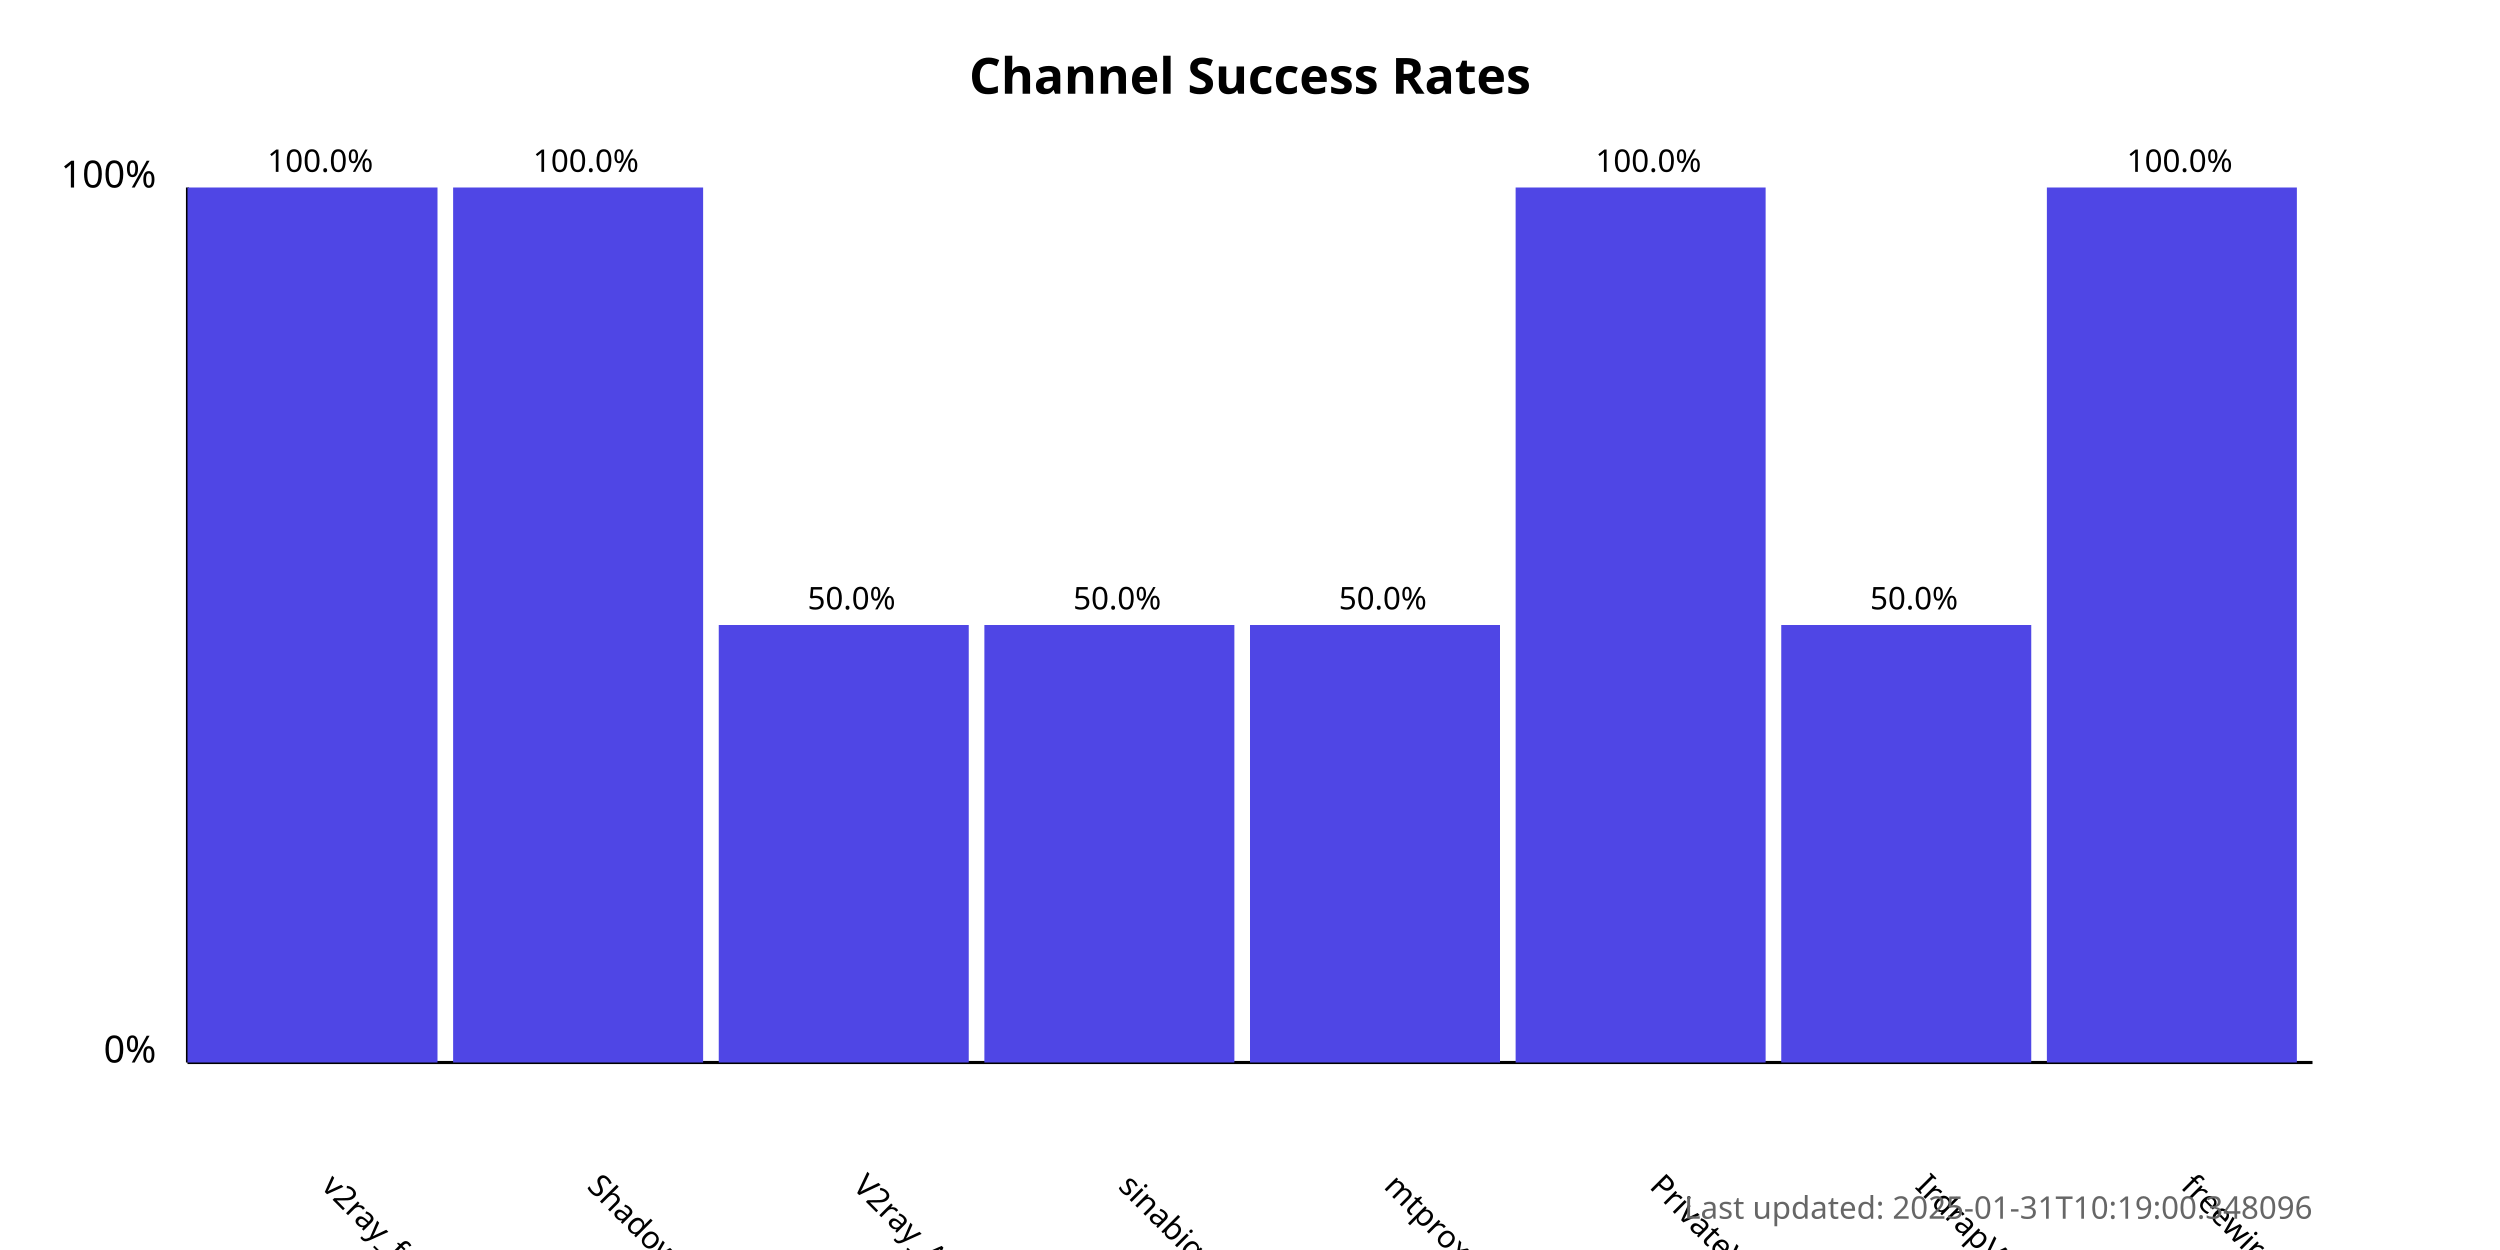
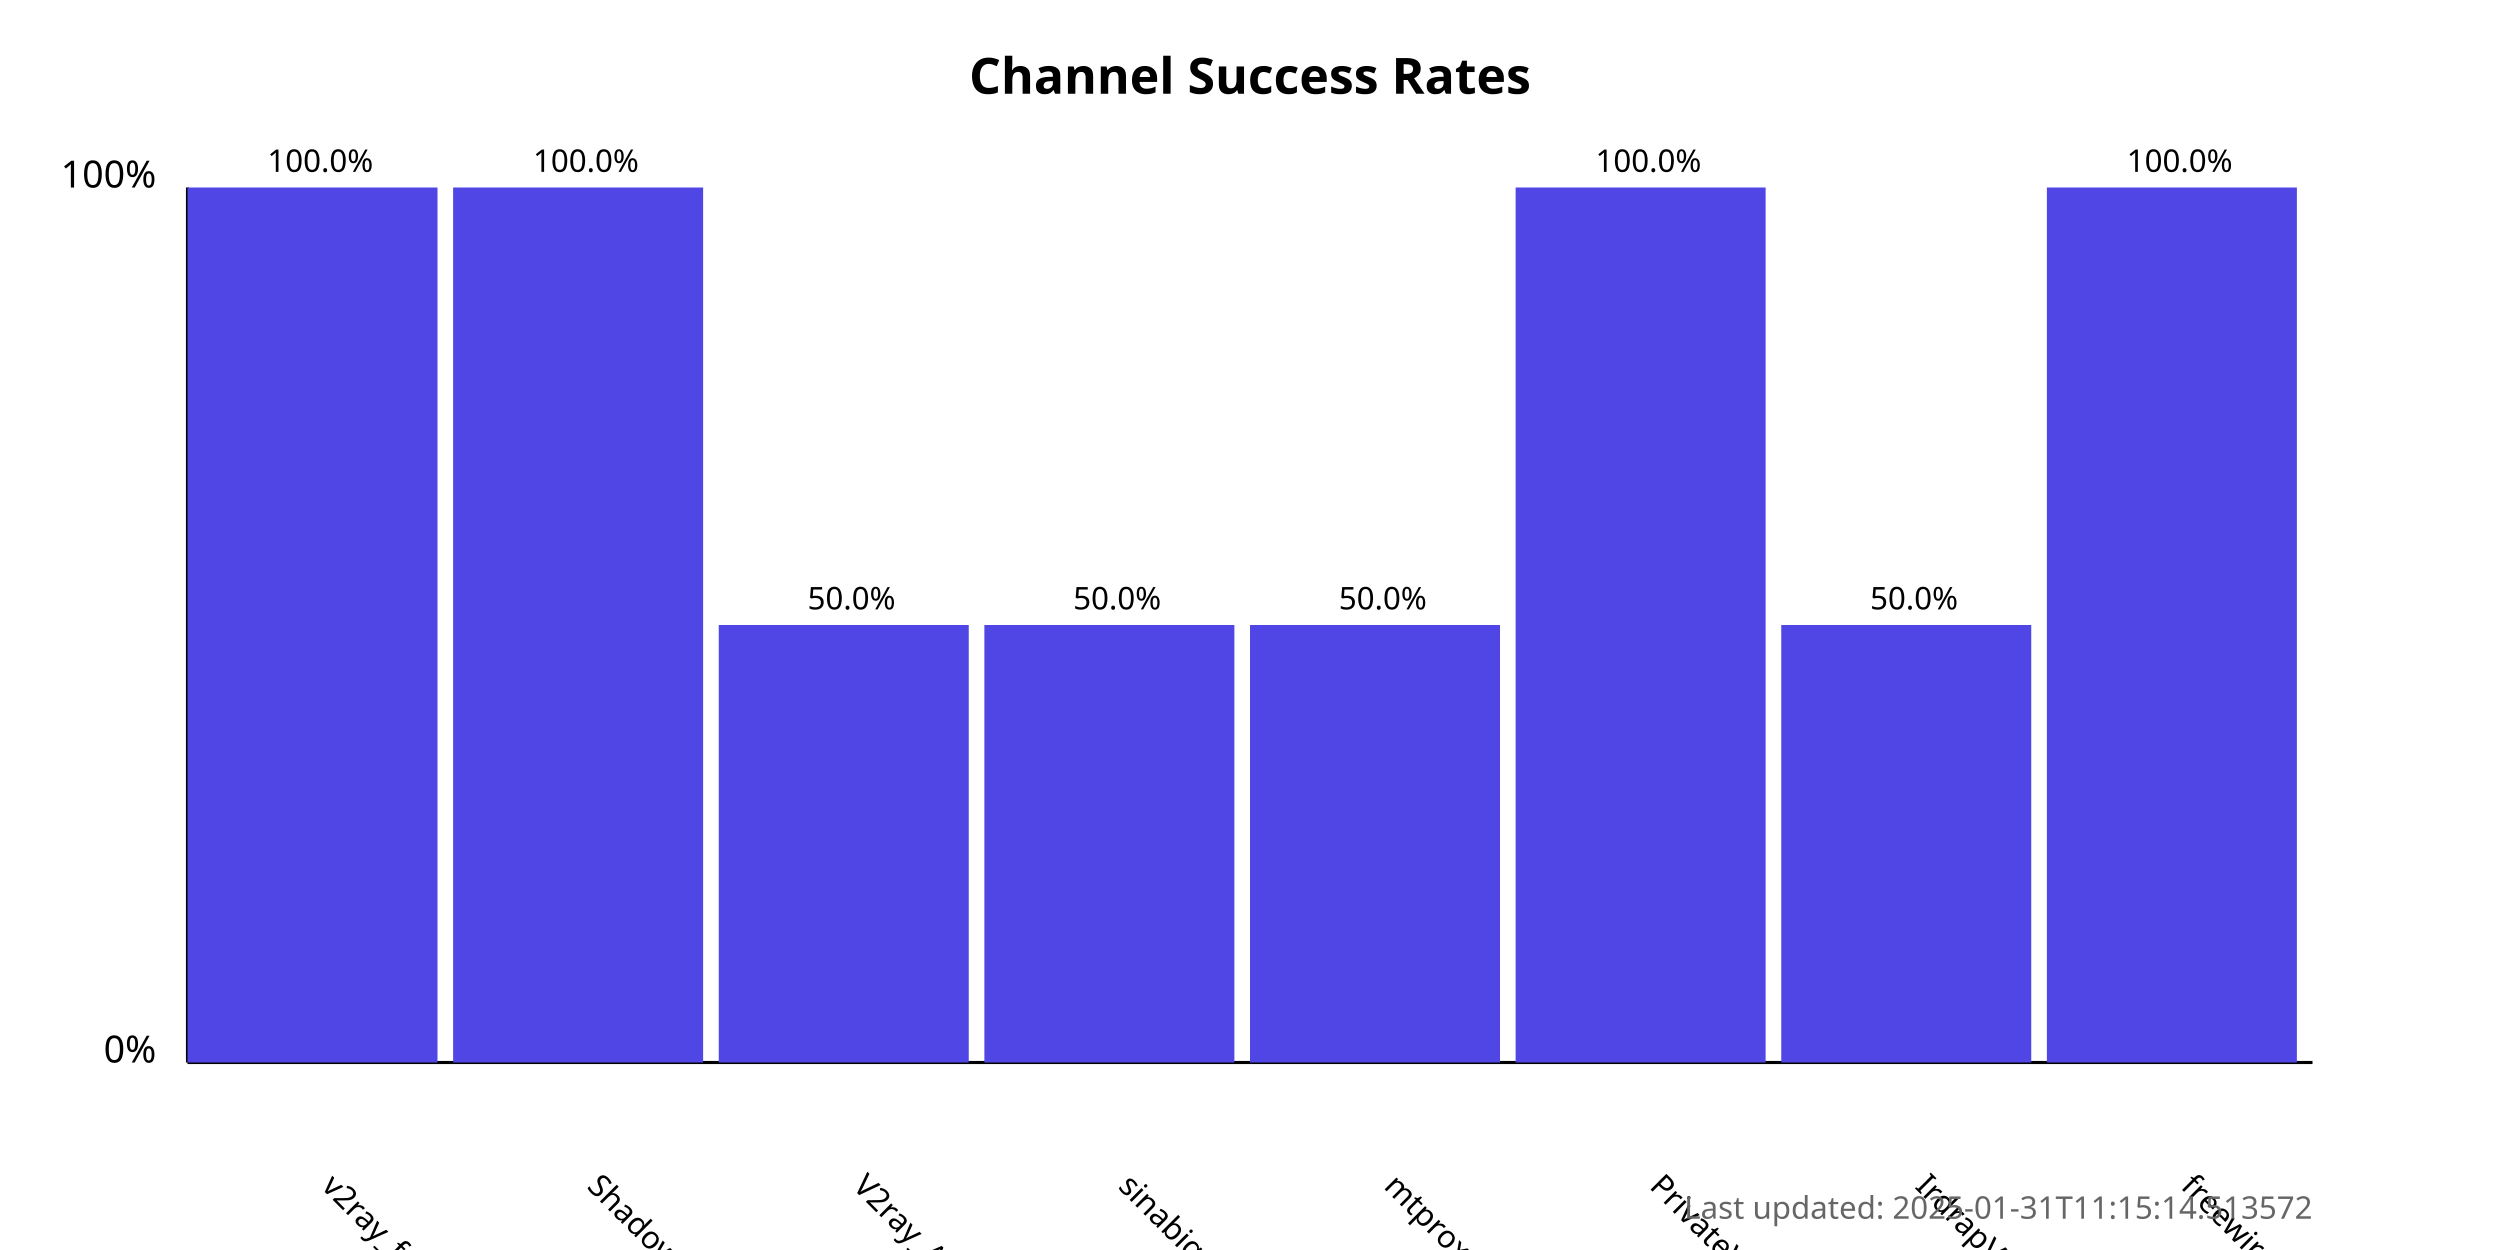
<svg xmlns="http://www.w3.org/2000/svg" width="800" height="400">
  <style>
            .chart-title { font: bold 16px sans-serif; }
            .axis-label { font: 12px sans-serif; }
            .tick-label { font: 10px sans-serif; }
            .bar { fill: #4f46e5; }
            .bar:hover { fill: #6366f1; }
            .timestamp { font: 10px sans-serif; fill: #666; }
        </style>
  <text x="400.0" y="30" text-anchor="middle" class="chart-title">
            Channel Success Rates
        </text>
  <line x1="60" y1="340" x2="60" y2="60" stroke="black" stroke-width="1" />
  <line x1="60" y1="340" x2="740" y2="340" stroke="black" stroke-width="1" />
  <text x="50" y="340" text-anchor="end" class="axis-label">0%</text>
  <text x="50" y="60" text-anchor="end" class="axis-label">100%</text>
  <g>
    <rect x="60" y="60.0" width="80.0" height="280.0" class="bar" />
    <text x="102.5" y="380" transform="rotate(45, 102.5, 380)" text-anchor="start" class="tick-label">
                v2ray_free_conf
            </text>
    <text x="102.5" y="55.0" text-anchor="middle" class="tick-label">
                100.0%
            </text>
  </g>
  <g>
    <rect x="145.0" y="60.0" width="80.0" height="280.0" class="bar" />
    <text x="187.5" y="380" transform="rotate(45, 187.5, 380)" text-anchor="start" class="tick-label">
                ShadowProxy66
            </text>
    <text x="187.5" y="55.0" text-anchor="middle" class="tick-label">
                100.0%
            </text>
  </g>
  <g>
    <rect x="230.0" y="200.0" width="80.0" height="140.0" class="bar" />
    <text x="272.5" y="380" transform="rotate(45, 272.5, 380)" text-anchor="start" class="tick-label">
                V2ray_Alpha
            </text>
    <text x="272.5" y="195.0" text-anchor="middle" class="tick-label">
                50.0%
            </text>
  </g>
  <g>
    <rect x="315.0" y="200.0" width="80.0" height="140.0" class="bar" />
    <text x="357.5" y="380" transform="rotate(45, 357.5, 380)" text-anchor="start" class="tick-label">
                sinabigo
            </text>
    <text x="357.5" y="195.0" text-anchor="middle" class="tick-label">
                50.0%
            </text>
  </g>
  <g>
    <rect x="400.0" y="200.0" width="80.0" height="140.0" class="bar" />
    <text x="442.5" y="380" transform="rotate(45, 442.5, 380)" text-anchor="start" class="tick-label">
                mtproxy_lists
            </text>
    <text x="442.5" y="195.0" text-anchor="middle" class="tick-label">
                50.0%
            </text>
  </g>
  <g>
    <rect x="485.0" y="60.0" width="80.0" height="280.0" class="bar" />
    <text x="527.5" y="380" transform="rotate(45, 527.5, 380)" text-anchor="start" class="tick-label">
                PrivateVPNs
            </text>
    <text x="527.5" y="55.0" text-anchor="middle" class="tick-label">
                100.0%
            </text>
  </g>
  <g>
    <rect x="570.0" y="200.0" width="80.0" height="140.0" class="bar" />
    <text x="612.5" y="380" transform="rotate(45, 612.5, 380)" text-anchor="start" class="tick-label">
                IrdrapVPNnews
            </text>
    <text x="612.5" y="195.0" text-anchor="middle" class="tick-label">
                50.0%
            </text>
  </g>
  <g>
    <rect x="655.0" y="60.0" width="80.0" height="280.0" class="bar" />
    <text x="697.5" y="380" transform="rotate(45, 697.5, 380)" text-anchor="start" class="tick-label">
                freewireguard
            </text>
    <text x="697.5" y="55.0" text-anchor="middle" class="tick-label">
                100.0%
            </text>
  </g>
  <text x="740" y="390" text-anchor="end" class="timestamp">
-             Last updated: 2025-01-31T10:19:00.348096
+             Last updated: 2025-01-31T11:15:14.513572
        </text>
</svg>
